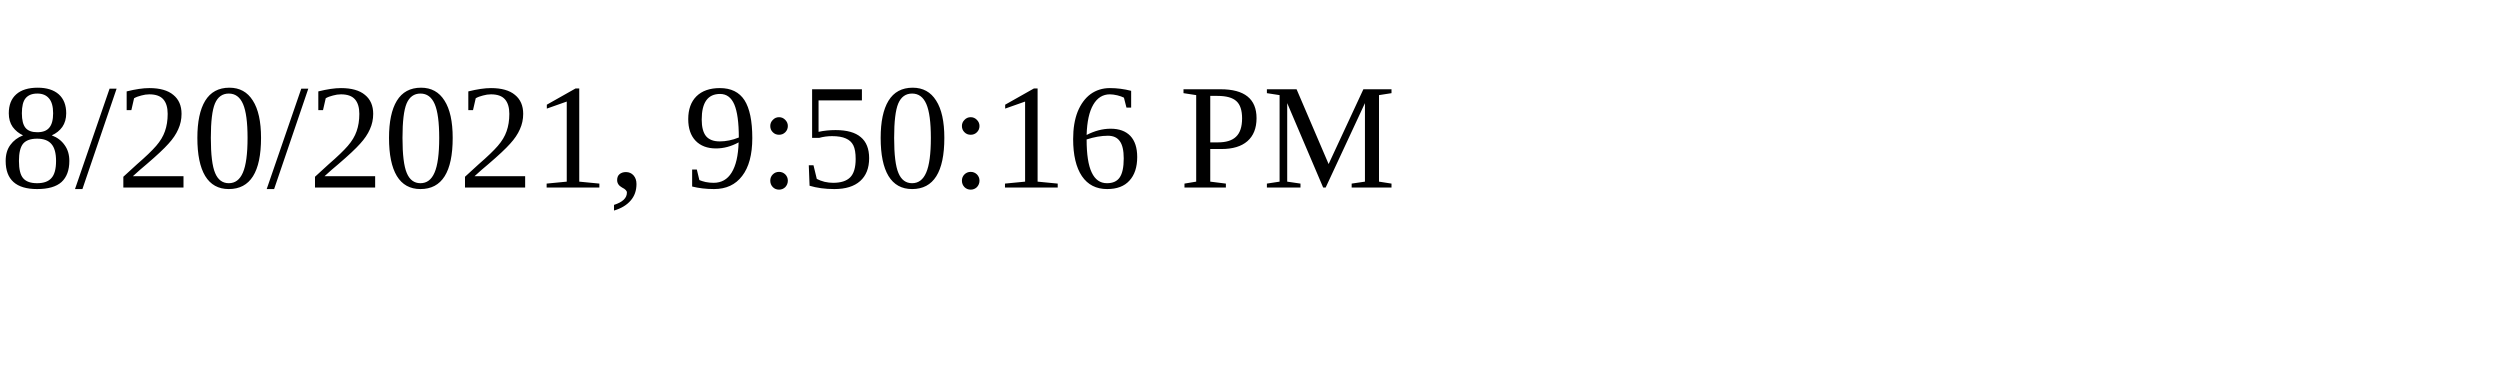
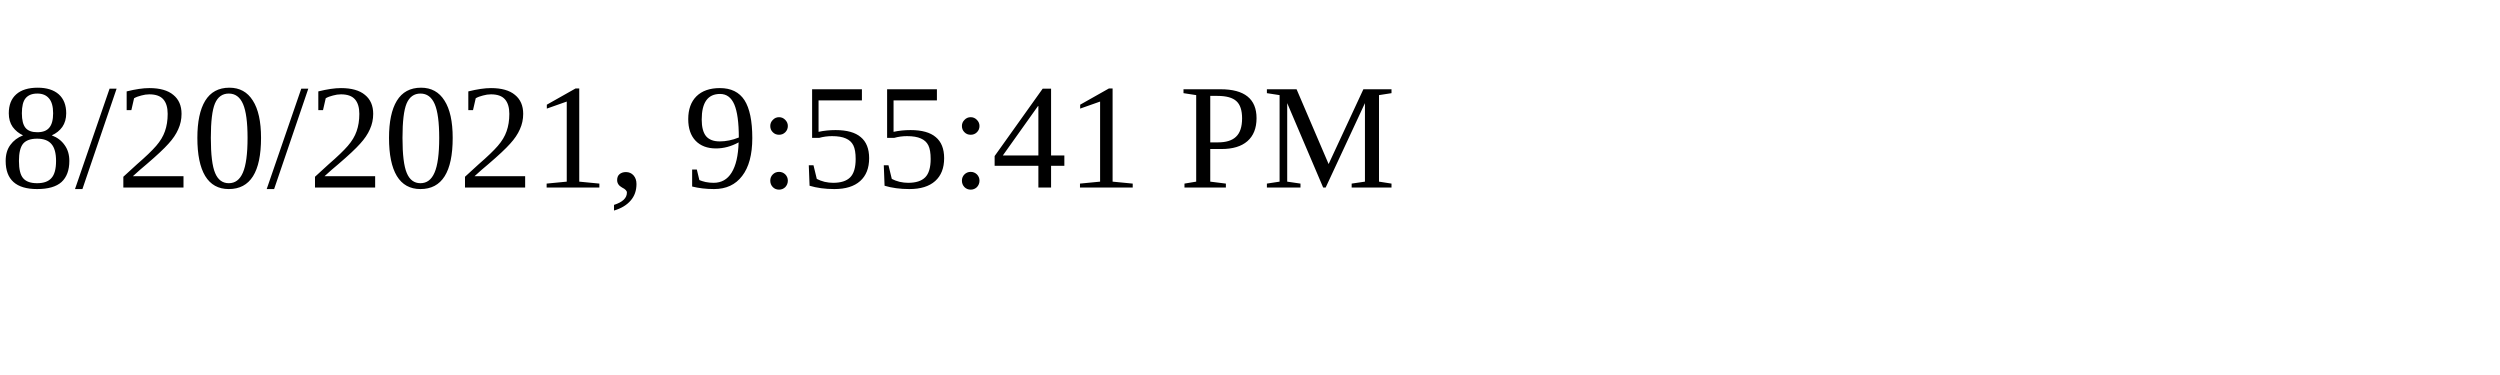
<svg xmlns="http://www.w3.org/2000/svg" height="30" width="200">
-   <text x="0" y="15">8/20/2021, 9:50:16 PM</text>
+   <text x="0" y="15">8/20/2021, 9:55:41 PM</text>
</svg>
